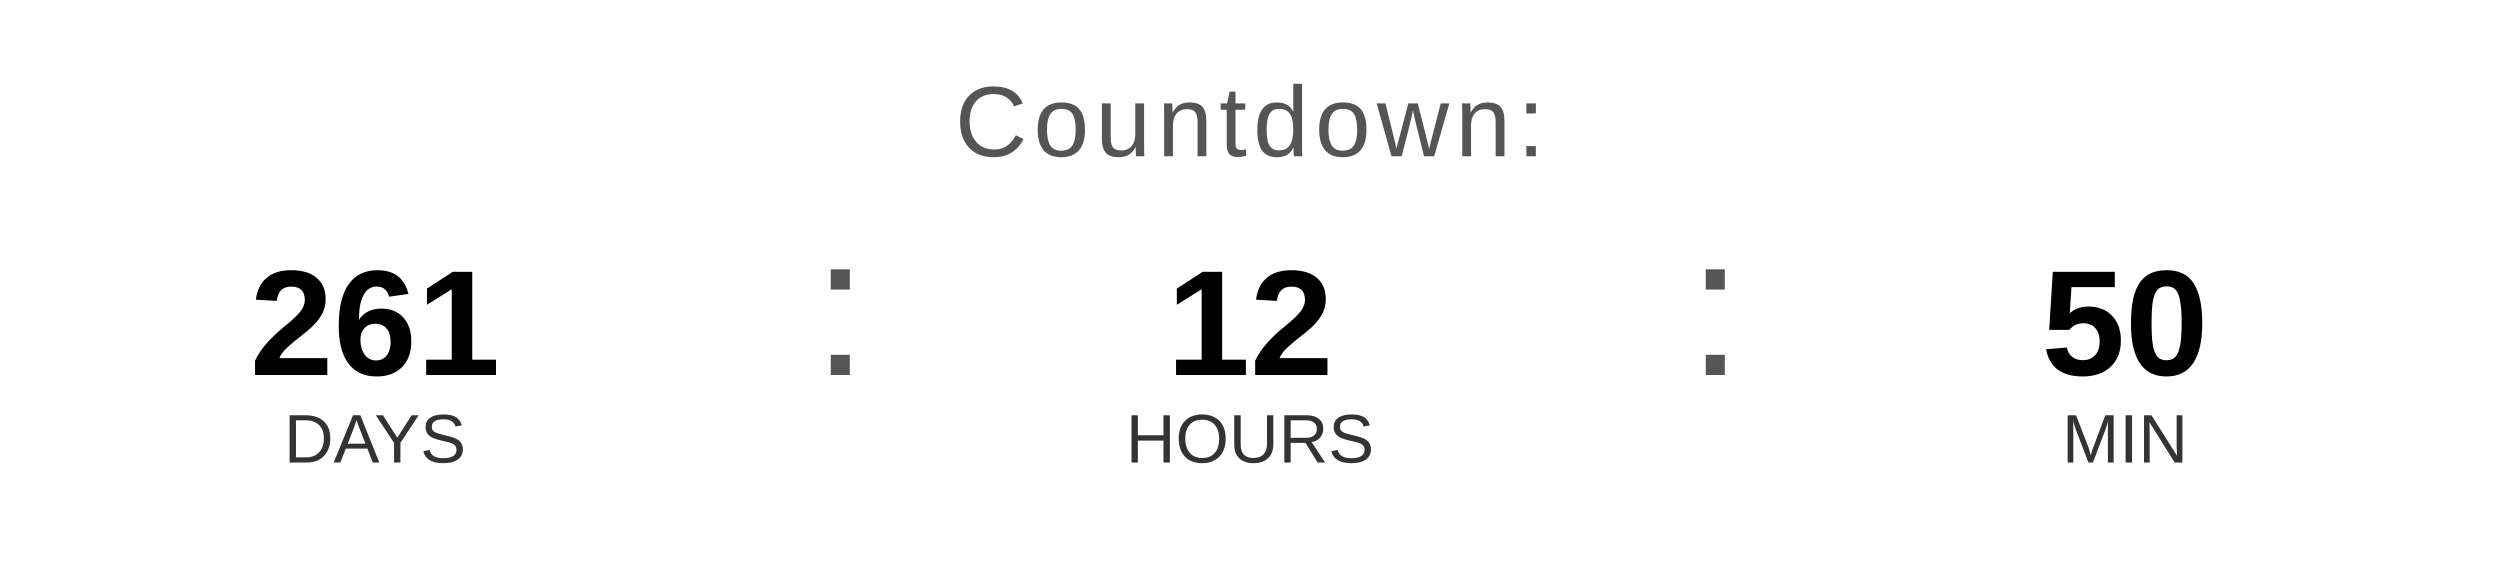
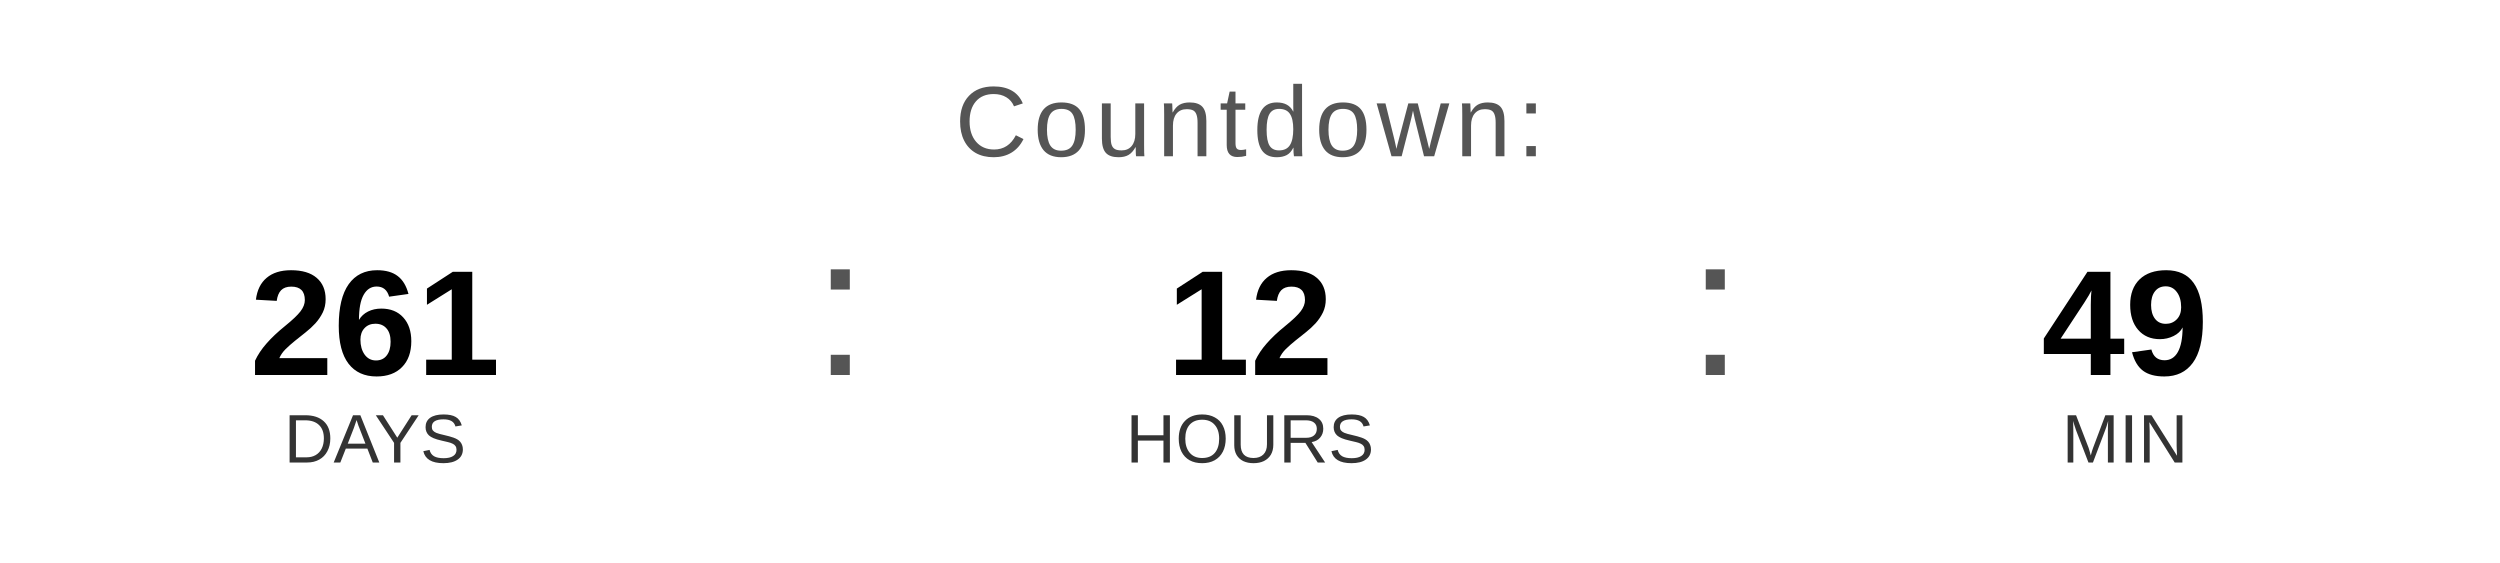
<svg xmlns="http://www.w3.org/2000/svg" width="400" height="90" viewBox="0 0 400 90">
  <text x="200" y="25" font-family="Arial, Helvetica, sans-serif" font-size="16" fill="#555555" text-anchor="middle" letter-spacing="1">
    Countdown:
  </text>
  <text x="60" y="60" font-family="Arial, Helvetica, sans-serif" font-size="24" font-weight="bold" fill="#000000" text-anchor="middle">261</text>
  <text x="60" y="74" font-family="Arial, Helvetica, sans-serif" font-size="11" fill="#333333" text-anchor="middle">DAYS</text>
  <text x="130" y="60" font-family="Arial, sans-serif" font-size="32" fill="#555555">:</text>
  <text x="200" y="60" font-family="Arial, Helvetica, sans-serif" font-size="24" font-weight="bold" fill="#000000" text-anchor="middle">12</text>
  <text x="200" y="74" font-family="Arial, Helvetica, sans-serif" font-size="11" fill="#333333" text-anchor="middle">HOURS</text>
  <text x="270" y="60" font-family="Arial, sans-serif" font-size="32" fill="#555555">:</text>
-   <text x="340" y="60" font-family="Arial, Helvetica, sans-serif" font-size="24" font-weight="bold" fill="#000000" text-anchor="middle">50</text>
+   <text x="340" y="60" font-family="Arial, Helvetica, sans-serif" font-size="24" font-weight="bold" fill="#000000" text-anchor="middle">49</text>
  <text x="340" y="74" font-family="Arial, Helvetica, sans-serif" font-size="11" fill="#333333" text-anchor="middle">MIN</text>
</svg>
